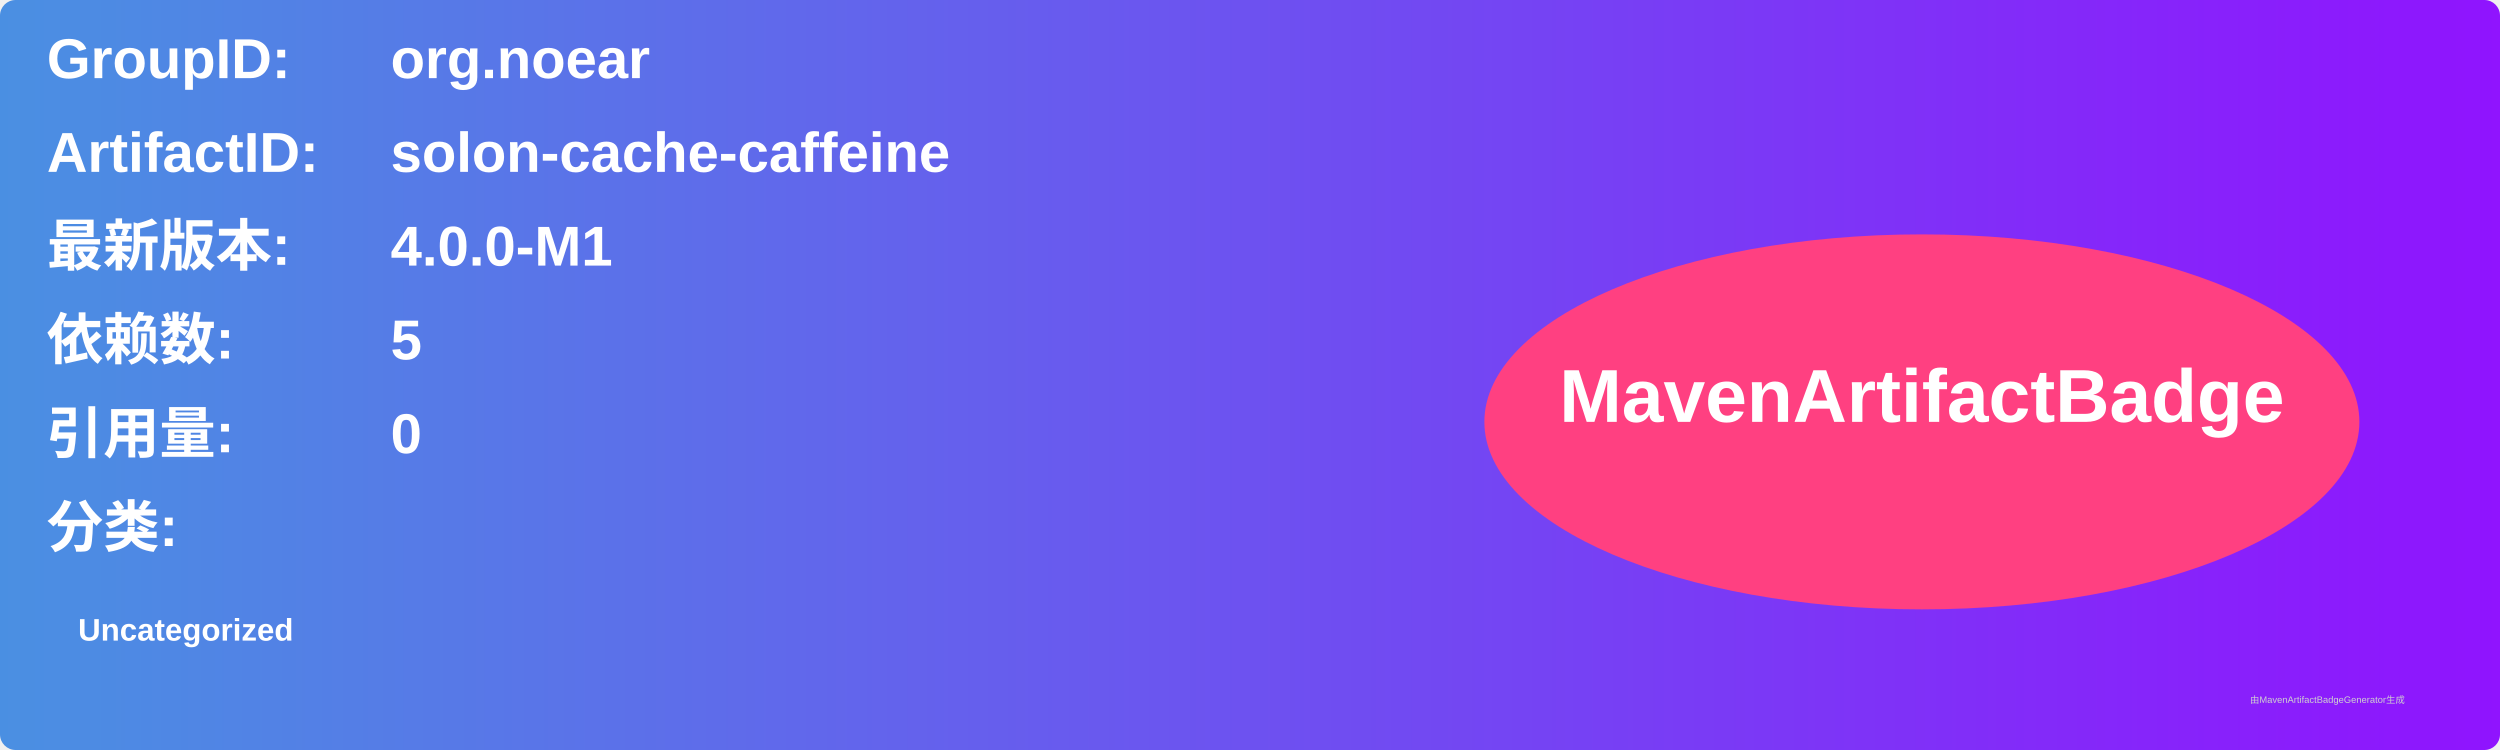
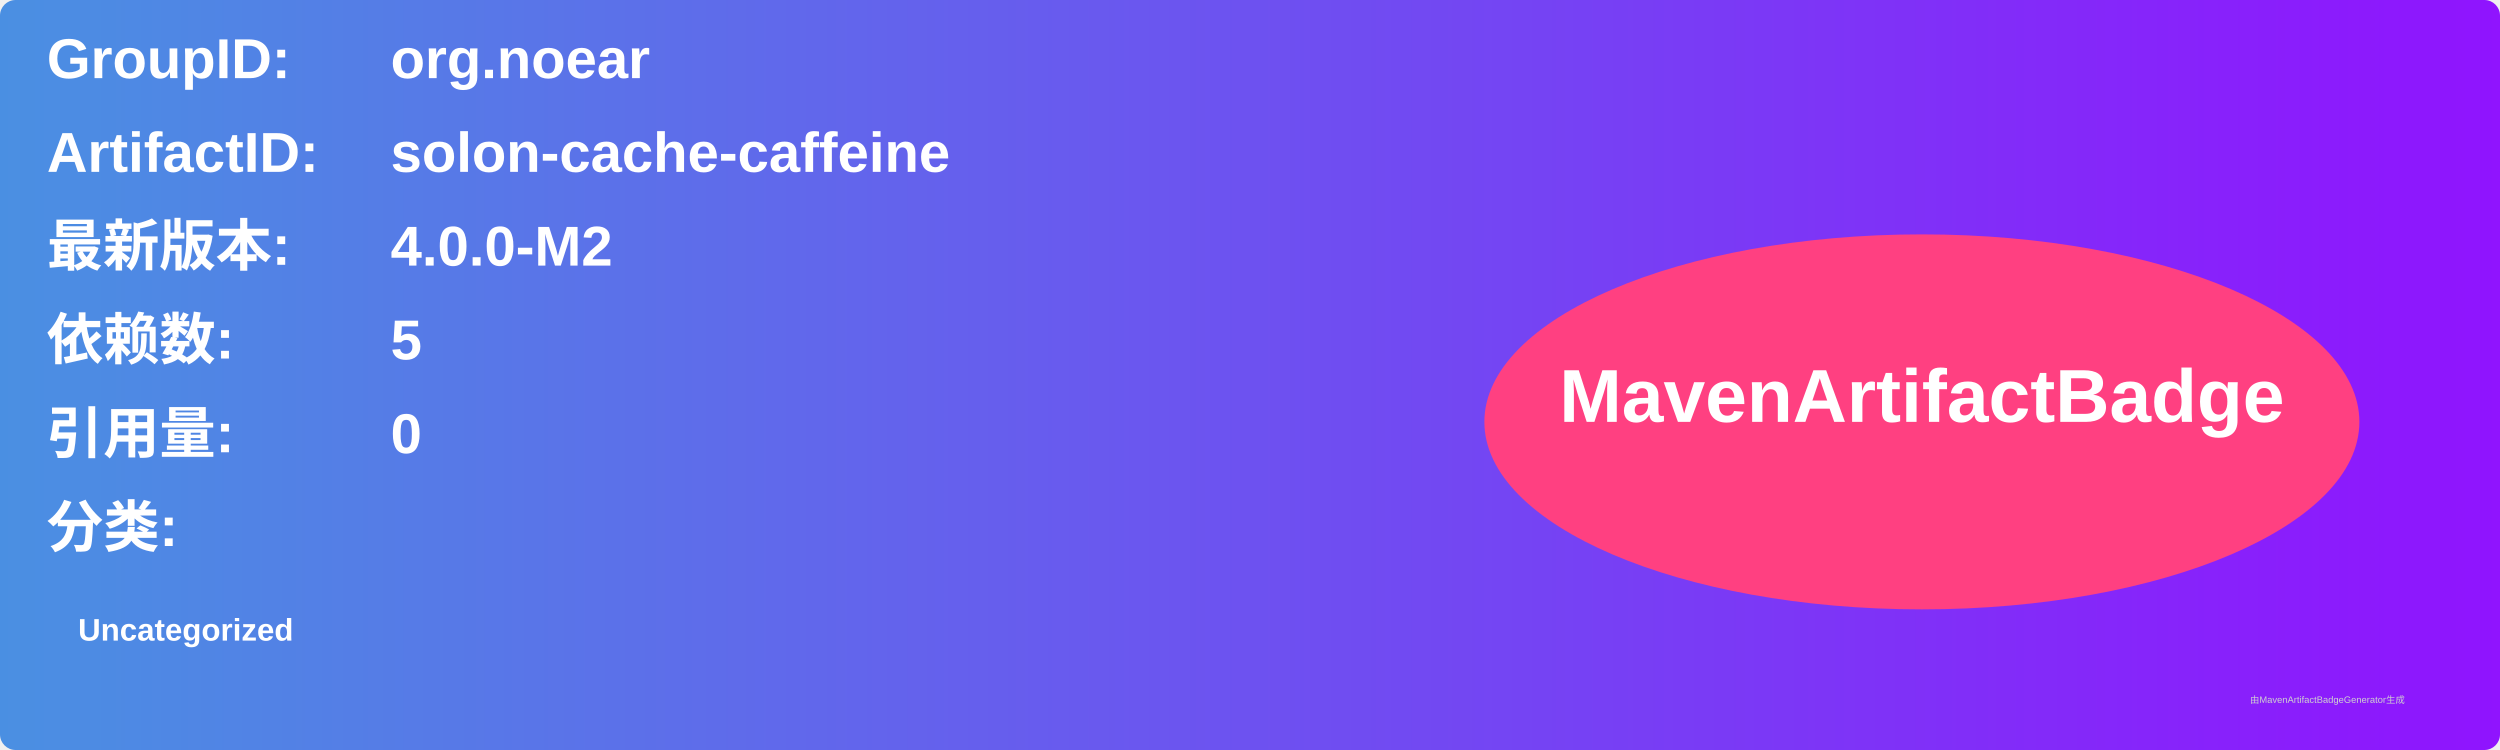
<svg xmlns="http://www.w3.org/2000/svg" width="800" height="240" viewBox="0 0 800 240">
  <linearGradient id="grad" x1="0%" y1="0%" x2="100%" y2="0%">
    <stop offset="0%" stop-color="#4a90e2" />
    <stop offset="100%" stop-color="#9013fe" />
  </linearGradient>
  <rect width="100%" height="100%" rx="5" ry="5" fill="url(#grad)" />
  <g transform="translate(15, 15)">
    <text x="0" y="10" font-family="Arial" font-size="18" fill="white" font-weight="bold" width="260">GroupID:</text>
    <text x="110" y="10" font-family="Arial" font-size="18" fill="white" font-weight="bold" width="460">org.noear</text>
    <text x="0" y="40" font-family="Arial" font-size="18" fill="white" font-weight="bold" width="260">ArtifactID:</text>
    <text x="110" y="40" font-family="Arial" font-size="18" fill="white" font-weight="bold" width="460">solon-cache-caffeine</text>
    <text x="0" y="70" font-family="Arial" font-size="18" fill="white" font-weight="bold">最新版本:</text>
    <text x="110" y="70" font-family="Arial" font-size="18" fill="white" font-weight="bold">
-       <tspan font-weight="bold">4.0.0-M1</tspan>
+       <tspan font-weight="bold">4.0.0-M2</tspan>
    </text>
    <text x="0" y="100" font-family="Arial" font-size="18" fill="white" font-weight="bold">依赖数: </text>
    <text x="110" y="100" font-family="Arial" font-size="18" fill="white">
      <tspan font-weight="bold">5</tspan>
    </text>
    <text x="0" y="130" font-family="Arial" font-size="18" fill="white" font-weight="bold">引用量: </text>
    <text x="110" y="130" font-family="Arial" font-size="18" fill="white">
      <tspan font-weight="bold">0</tspan>
    </text>
    <text x="0" y="160" font-family="Arial" font-size="18" fill="white" font-weight="bold">分类:</text>
    <text x="10" y="190" font-family="Arial" font-size="10" fill="white">
      <tspan font-weight="bold">Uncategorized</tspan>
    </text>
    <ellipse cx="600" cy="120" rx="140" ry="60" fill="#ff4081" />
    <text x="600" y="120" text-anchor="middle" font-family="Arial" font-size="24" fill="white" font-weight="bold">MavenArtifactBadge</text>
  </g>
  <text x="720" y="225" font-family="Arial" font-size="3" fill="#d0d0d0">由MavenArtifactBadgeGenerator生成</text>
</svg>
